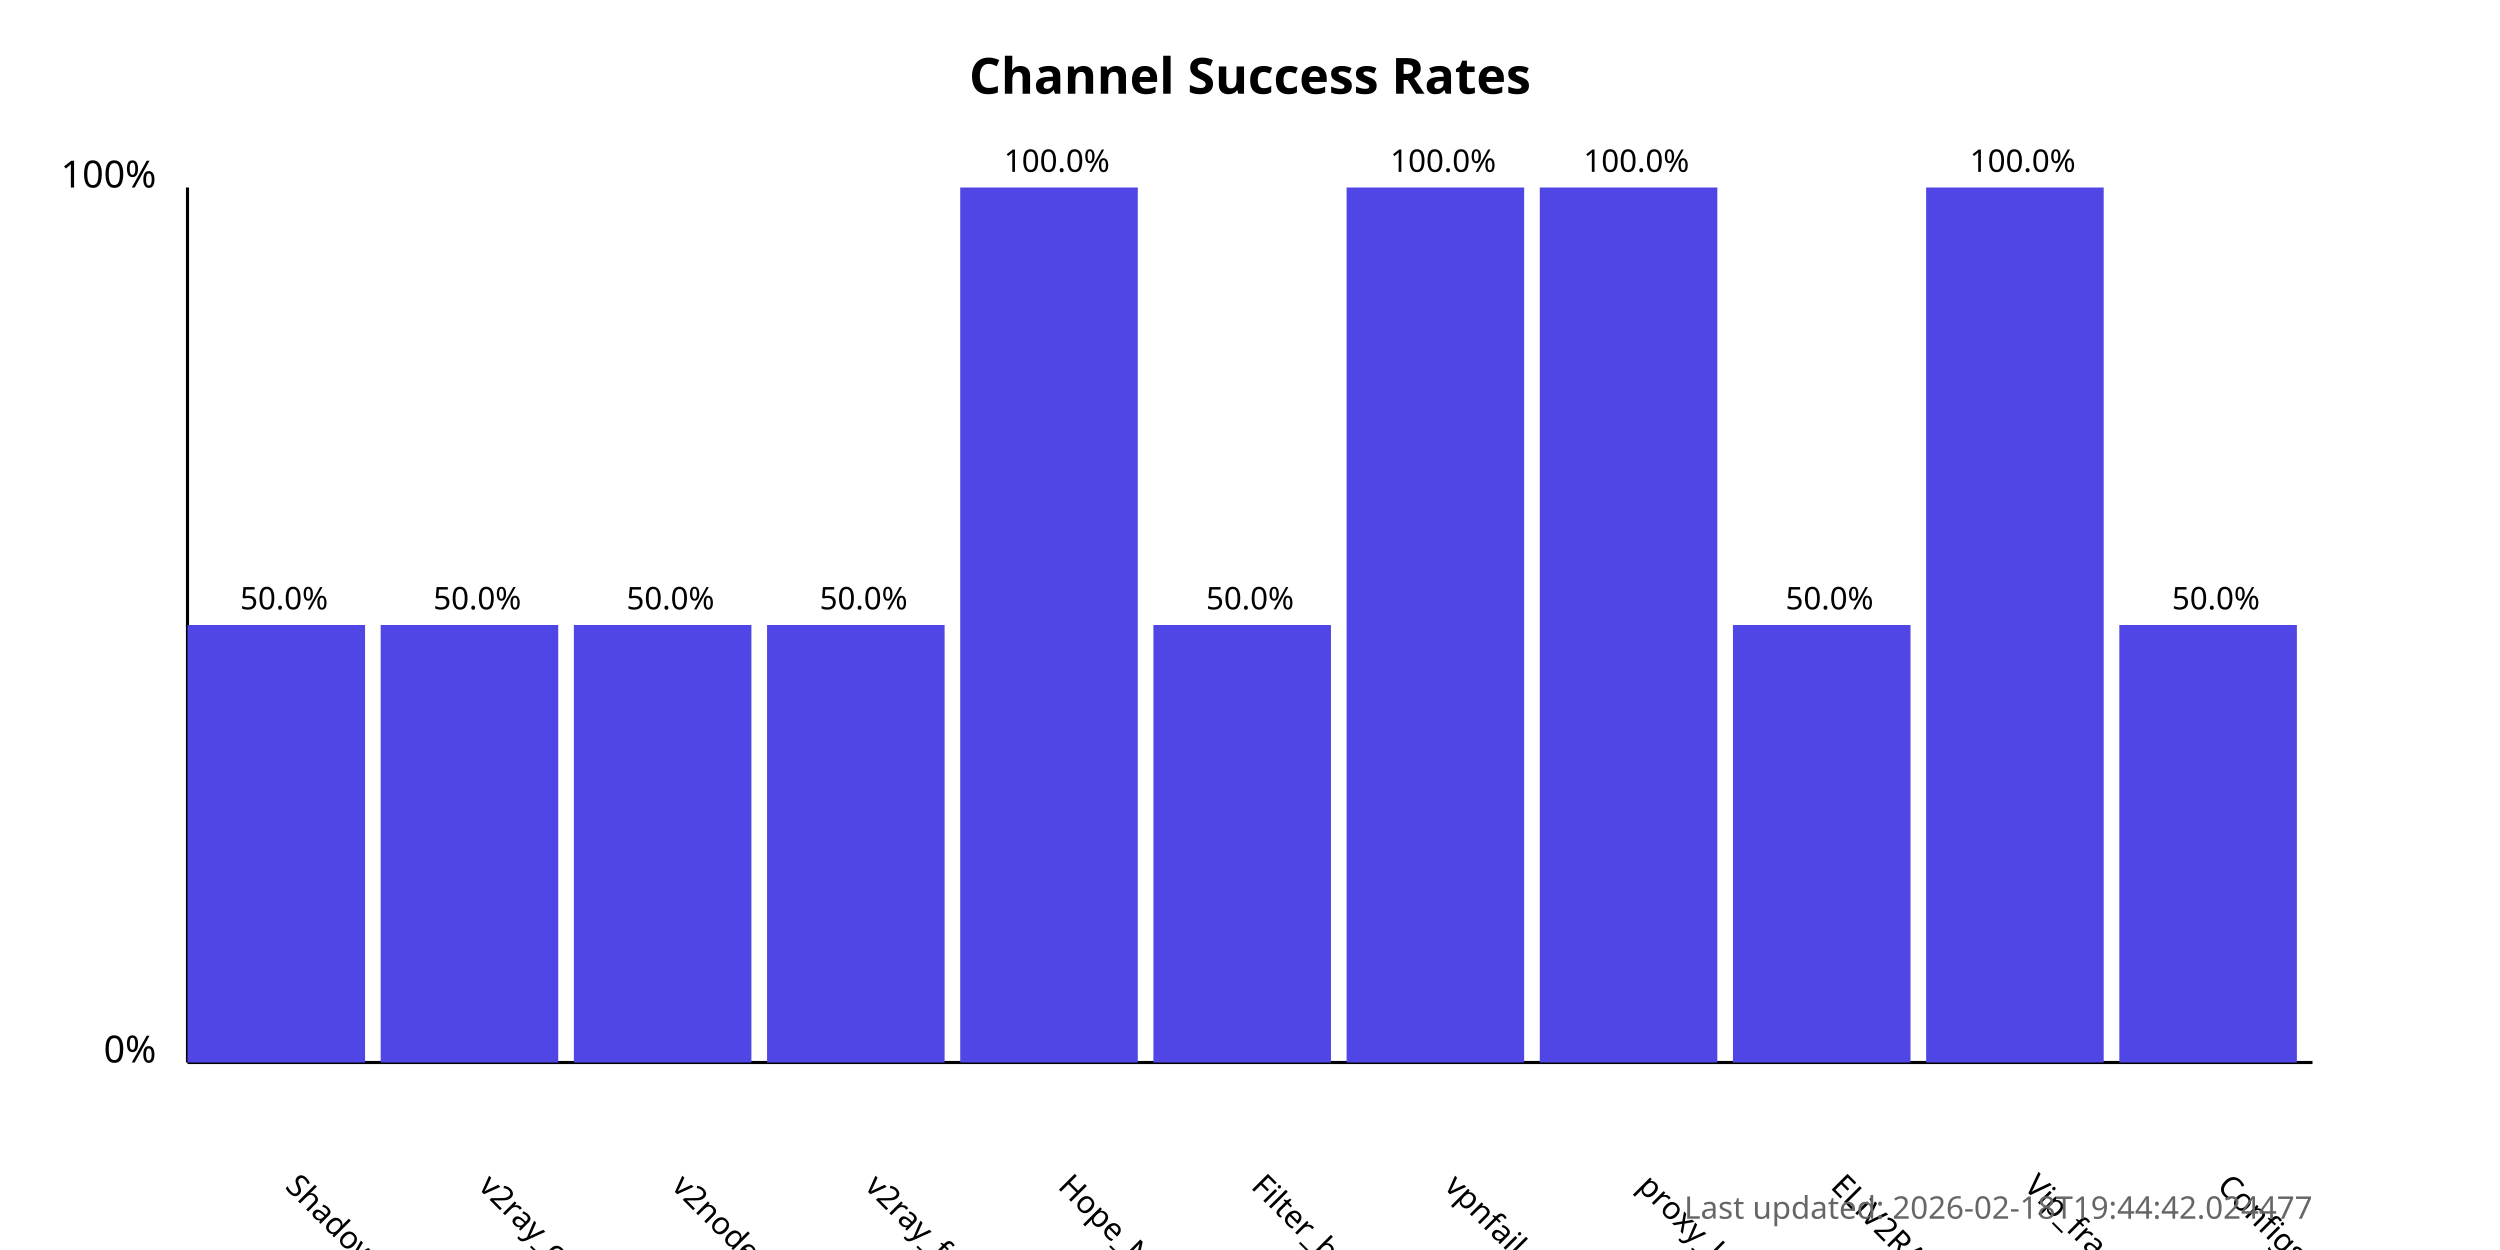
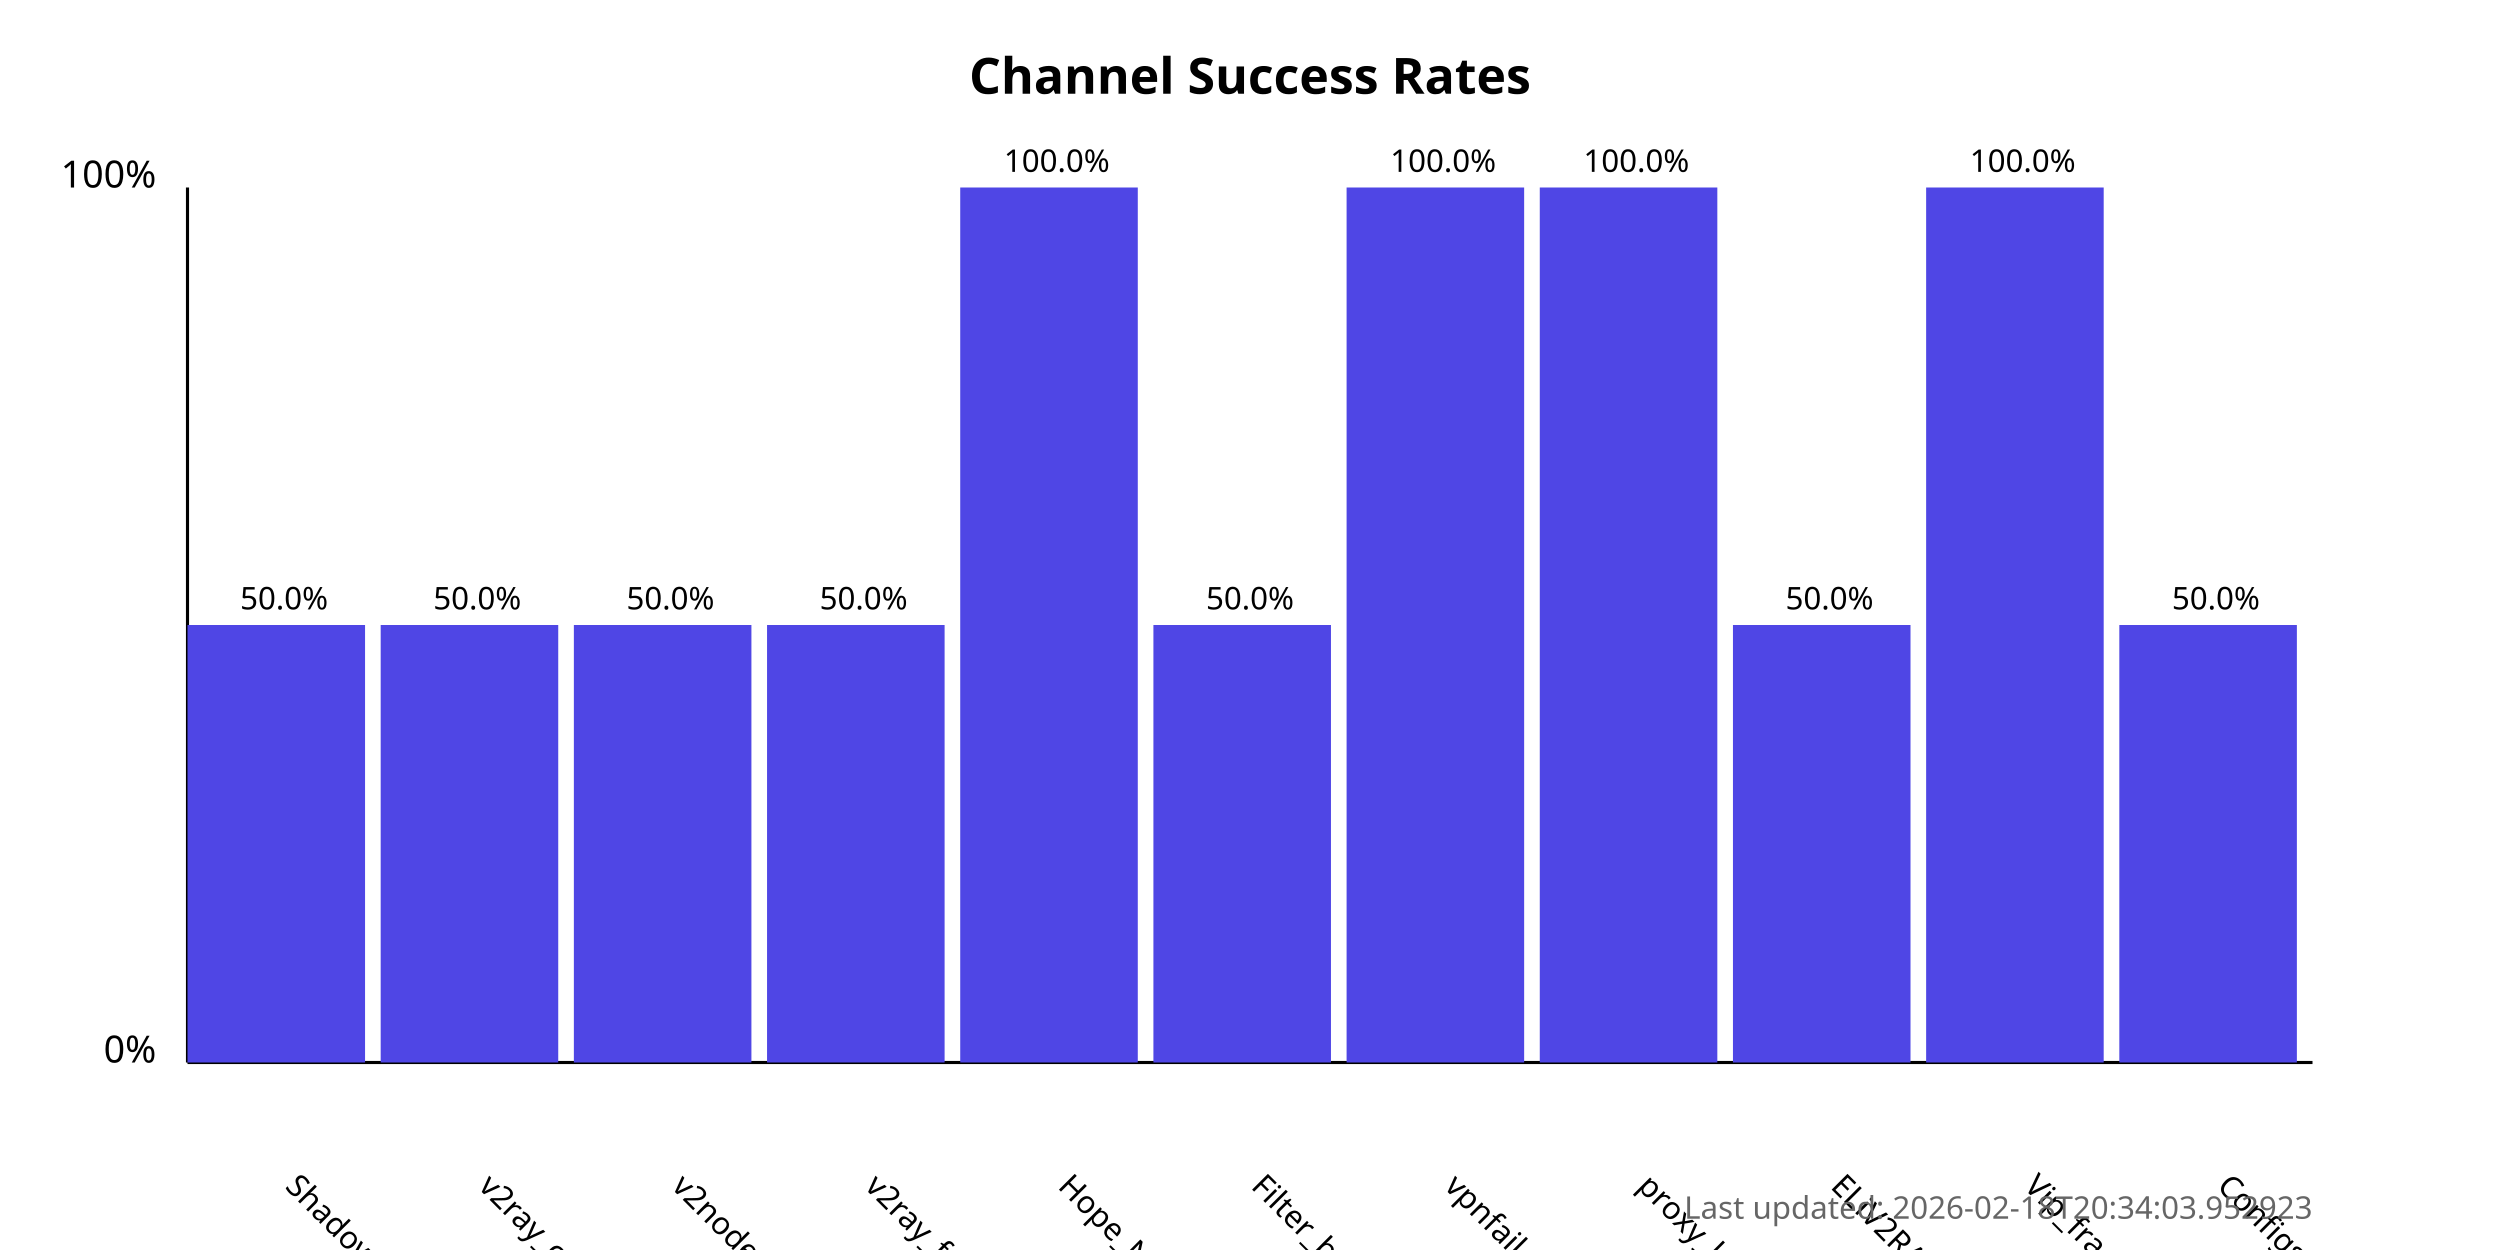
<svg xmlns="http://www.w3.org/2000/svg" width="800" height="400">
  <style>
            .chart-title { font: bold 16px sans-serif; }
            .axis-label { font: 12px sans-serif; }
            .tick-label { font: 10px sans-serif; }
            .bar { fill: #4f46e5; }
            .bar:hover { fill: #6366f1; }
            .timestamp { font: 10px sans-serif; fill: #666; }
        </style>
  <text x="400.0" y="30" text-anchor="middle" class="chart-title">
            Channel Success Rates
        </text>
  <line x1="60" y1="340" x2="60" y2="60" stroke="black" stroke-width="1" />
  <line x1="60" y1="340" x2="740" y2="340" stroke="black" stroke-width="1" />
  <text x="50" y="340" text-anchor="end" class="axis-label">0%</text>
  <text x="50" y="60" text-anchor="end" class="axis-label">100%</text>
  <g>
    <rect x="60" y="200.0" width="56.818" height="140.0" class="bar" />
    <text x="90.909" y="380" transform="rotate(45, 90.90909, 380)" text-anchor="start" class="tick-label">
                ShadowProxy66
            </text>
    <text x="90.909" y="195.0" text-anchor="middle" class="tick-label">
                50.0%
            </text>
  </g>
  <g>
    <rect x="121.818" y="200.0" width="56.818" height="140.0" class="bar" />
    <text x="152.727" y="380" transform="rotate(45, 152.7273, 380)" text-anchor="start" class="tick-label">
                v2ray_configs_pool
            </text>
    <text x="152.727" y="195.0" text-anchor="middle" class="tick-label">
                50.0%
            </text>
  </g>
  <g>
    <rect x="183.636" y="200.0" width="56.818" height="140.0" class="bar" />
    <text x="214.545" y="380" transform="rotate(45, 214.5455, 380)" text-anchor="start" class="tick-label">
                v2nodes
            </text>
    <text x="214.545" y="195.0" text-anchor="middle" class="tick-label">
                50.0%
            </text>
  </g>
  <g>
    <rect x="245.455" y="200.0" width="56.818" height="140.0" class="bar" />
    <text x="276.364" y="380" transform="rotate(45, 276.3636, 380)" text-anchor="start" class="tick-label">
                v2ray_free_conf
            </text>
    <text x="276.364" y="195.0" text-anchor="middle" class="tick-label">
                50.0%
            </text>
  </g>
  <g>
    <rect x="307.273" y="60.0" width="56.818" height="280.0" class="bar" />
    <text x="338.182" y="380" transform="rotate(45, 338.1818, 380)" text-anchor="start" class="tick-label">
                Hope_Net
            </text>
    <text x="338.182" y="55.0" text-anchor="middle" class="tick-label">
                100.0%
            </text>
  </g>
  <g>
    <rect x="369.091" y="200.0" width="56.818" height="140.0" class="bar" />
    <text x="400.0" y="380" transform="rotate(45, 400.0, 380)" text-anchor="start" class="tick-label">
                Filter_breaker
            </text>
    <text x="400.0" y="195.0" text-anchor="middle" class="tick-label">
                50.0%
            </text>
  </g>
  <g>
    <rect x="430.909" y="60.0" width="56.818" height="280.0" class="bar" />
    <text x="461.818" y="380" transform="rotate(45, 461.8182, 380)" text-anchor="start" class="tick-label">
                vpnfail_vless
            </text>
    <text x="461.818" y="55.0" text-anchor="middle" class="tick-label">
                100.0%
            </text>
  </g>
  <g>
    <rect x="492.727" y="60.0" width="56.818" height="280.0" class="bar" />
    <text x="523.636" y="380" transform="rotate(45, 523.6364, 380)" text-anchor="start" class="tick-label">
                proxy_kafee
            </text>
    <text x="523.636" y="55.0" text-anchor="middle" class="tick-label">
                100.0%
            </text>
  </g>
  <g>
    <rect x="554.545" y="200.0" width="56.818" height="140.0" class="bar" />
    <text x="585.455" y="380" transform="rotate(45, 585.4545, 380)" text-anchor="start" class="tick-label">
                ELiV2RAY
            </text>
    <text x="585.455" y="195.0" text-anchor="middle" class="tick-label">
                50.0%
            </text>
  </g>
  <g>
    <rect x="616.364" y="60.0" width="56.818" height="280.0" class="bar" />
    <text x="647.273" y="380" transform="rotate(45, 647.2727, 380)" text-anchor="start" class="tick-label">
                Vip_fragment_v2ray
            </text>
    <text x="647.273" y="55.0" text-anchor="middle" class="tick-label">
                100.0%
            </text>
  </g>
  <g>
    <rect x="678.182" y="200.0" width="56.818" height="140.0" class="bar" />
    <text x="709.091" y="380" transform="rotate(45, 709.0909, 380)" text-anchor="start" class="tick-label">
                ConfigsHubPlus
            </text>
    <text x="709.091" y="195.0" text-anchor="middle" class="tick-label">
                50.0%
            </text>
  </g>
  <text x="740" y="390" text-anchor="end" class="timestamp">
-             Last updated: 2026-02-18T19:44:42.024477
+             Last updated: 2026-02-18T20:34:03.952923
        </text>
</svg>
